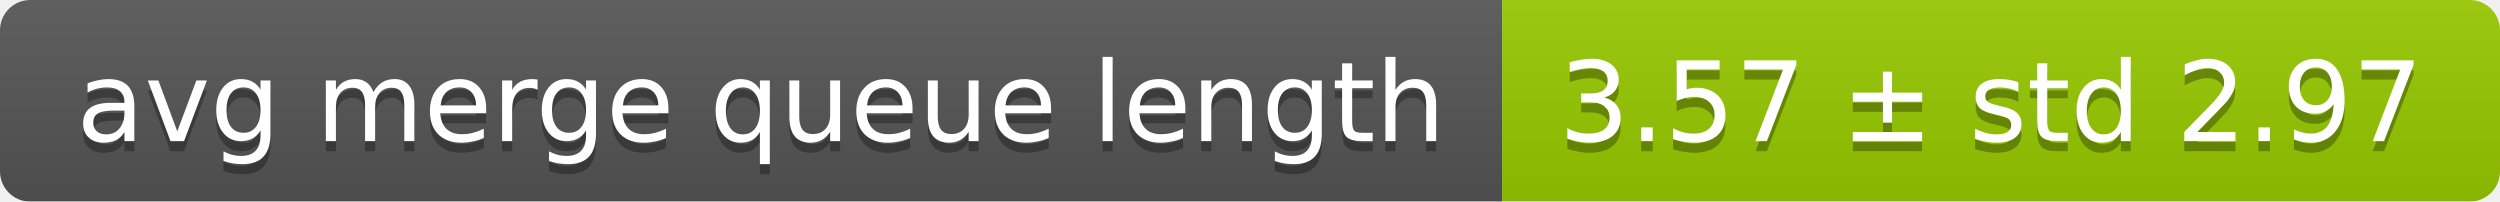
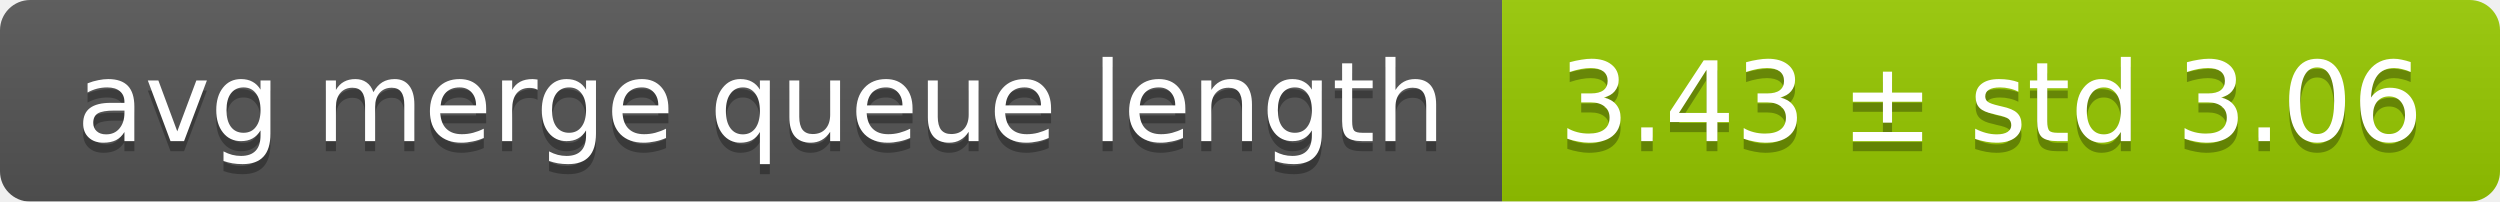
<svg xmlns="http://www.w3.org/2000/svg" width="248" height="20">
  <linearGradient id="smooth" x2="0" y2="100%">
    <stop offset="0" stop-color="#bbb" stop-opacity=".1" />
    <stop offset="1" stop-opacity=".1" />
  </linearGradient>
  <mask id="round">
    <rect width="248" height="20" rx="3" fill="#fff" />
  </mask>
  <g mask="url(#round)">
    <rect width="149" height="20" fill="#555" />
    <rect x="149" width="99" height="20" fill="#97ca00" />
    <rect width="248" height="20" fill="url(#smooth)" />
  </g>
  <g fill="#fff" text-anchor="middle" font-family="DejaVu Sans,Verdana,Geneva,sans-serif" font-size="11">
    <text x="75.5" y="15" fill="#010101" fill-opacity=".3">avg merge queue length</text>
    <text x="75.5" y="14">avg merge queue length</text>
-     <text x="197.5" y="15" fill="#010101" fill-opacity=".3">3.57 ± std 2.97</text>
-     <text x="197.5" y="14">3.57 ± std 2.97</text>
+     <text x="197.5" y="15" fill="#010101" fill-opacity=".3">3.43 ± std 3.06</text>
+     <text x="197.5" y="14">3.43 ± std 3.06</text>
  </g>
</svg>
